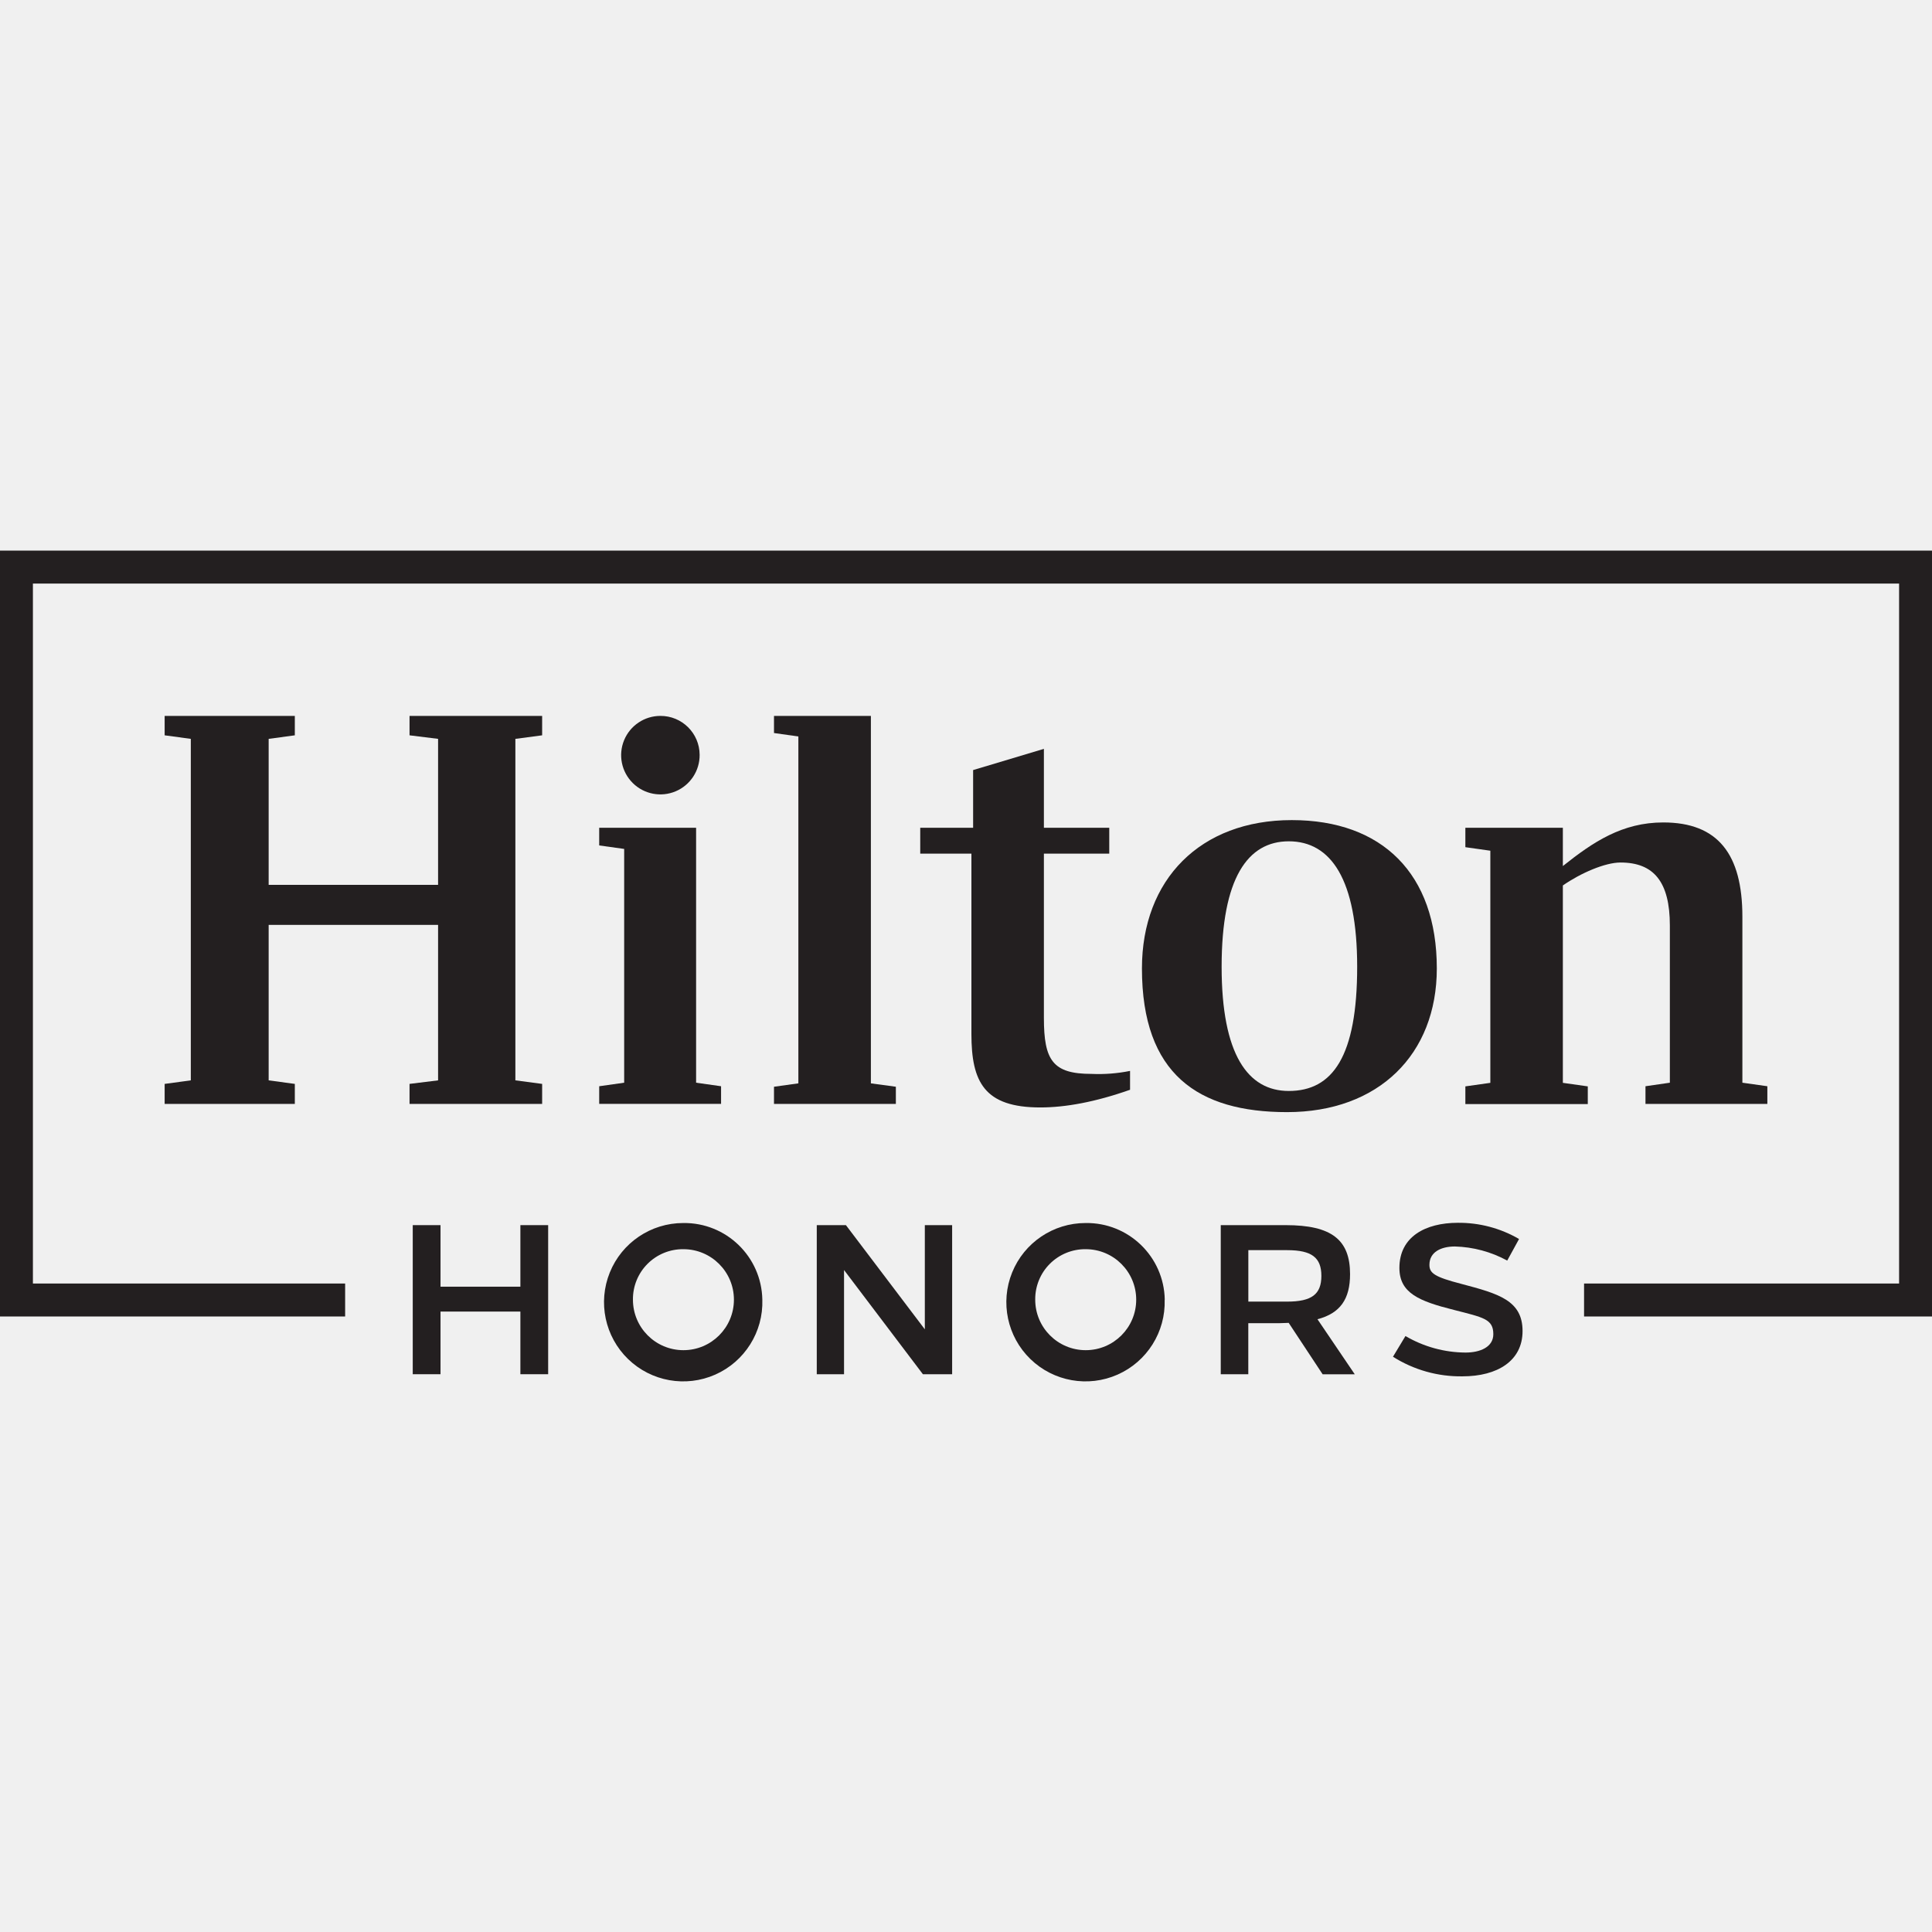
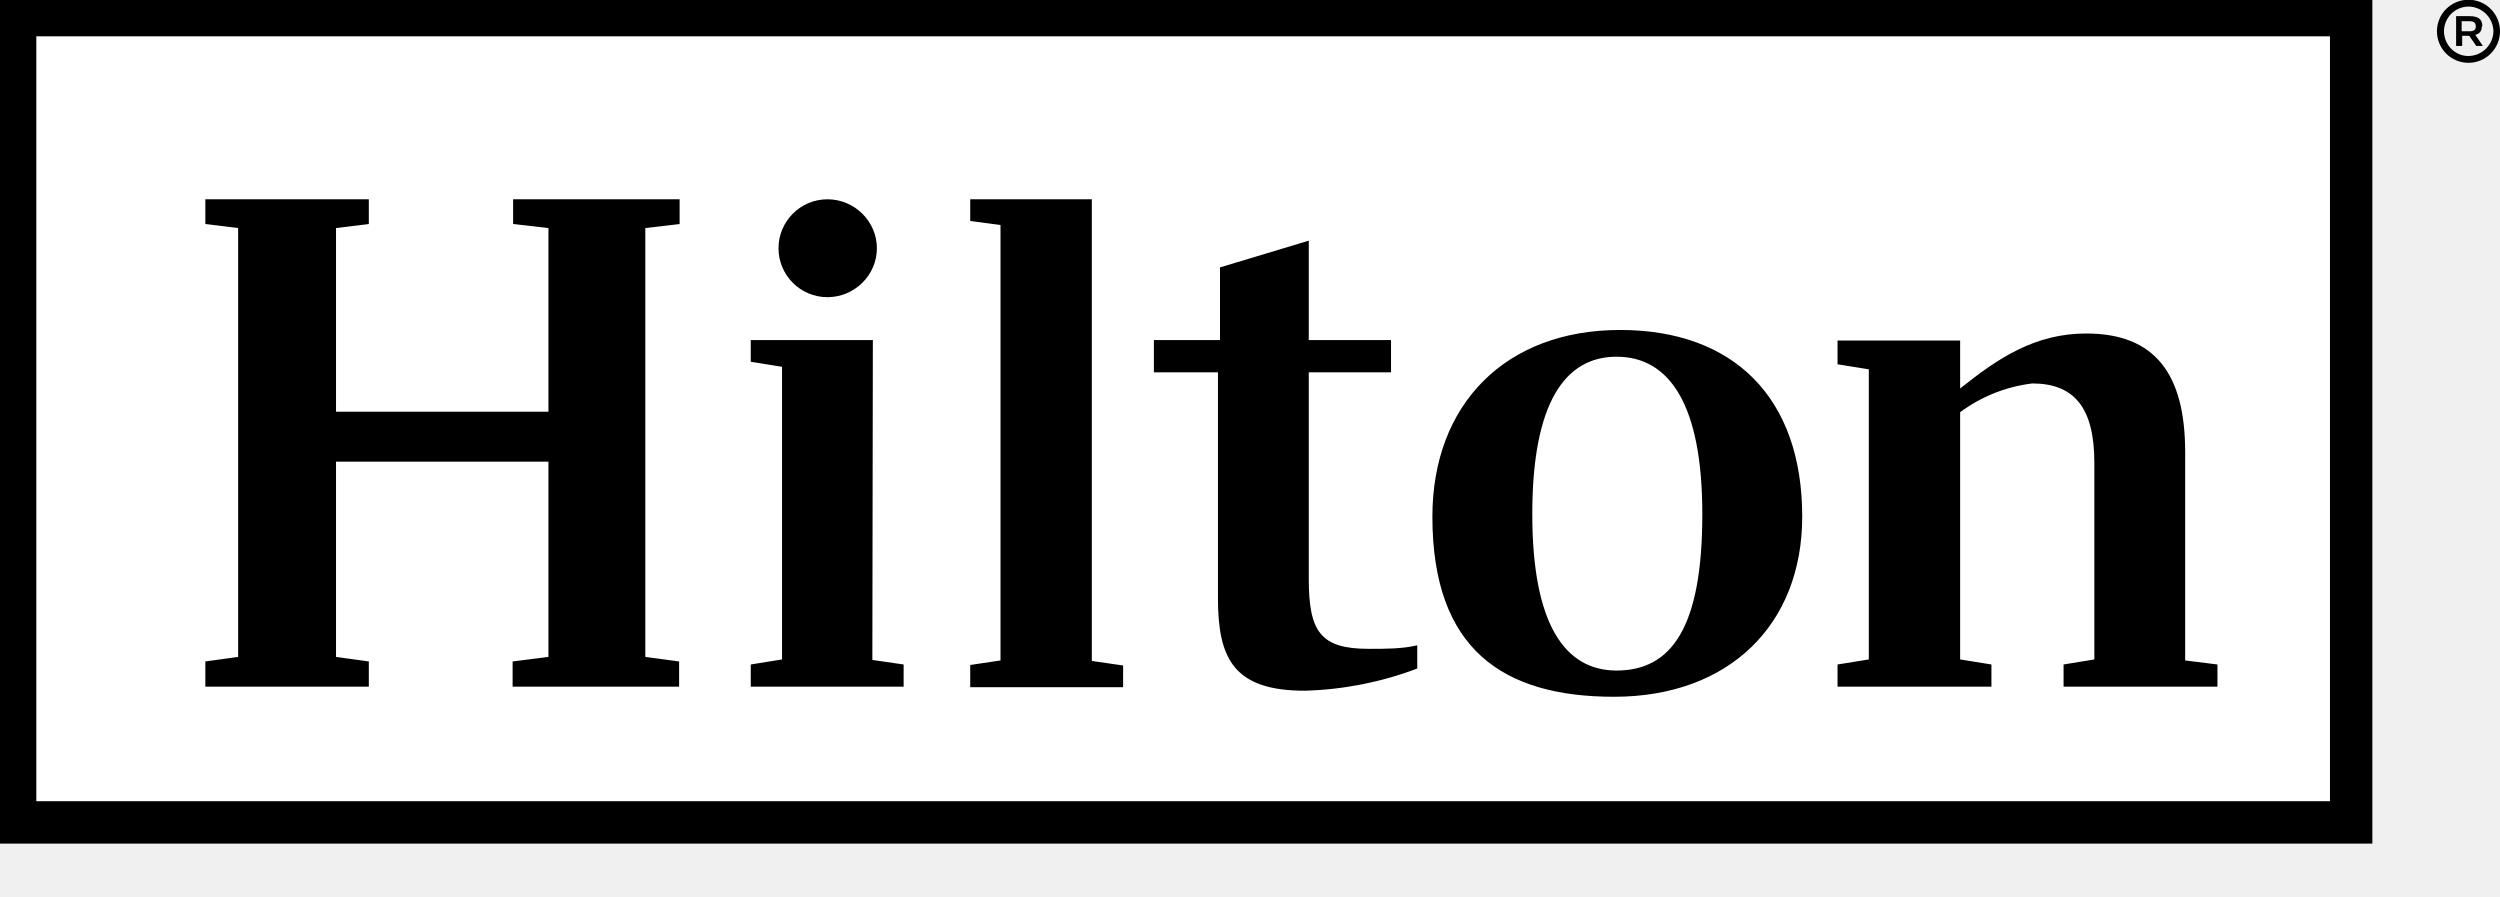
- <svg xmlns="http://www.w3.org/2000/svg" id="Layer_1" data-name="Layer 1" version="1.1" width="420.9" height="420.9">
-   <defs id="defs3026">
-     <style id="style3024">.cls-1{fill:#231f20}</style>
-   </defs>
-   <g id="g3620" transform="translate(-12.25 107.825)">
-     <path id="polygon3030" class="cls-1" fill="#231f20" d="M357.35 171.8v7.18h75.8V12.13H12.25v166.85h75.19v-7.18H19.42V19.31h406.56V171.8z" />
-     <path id="polygon3032" class="cls-1" fill="#231f20" d="M125.62 172.49v-13.41h6.05v32.48h-6.05v-13.65h-17.4v13.65h-6.05v-32.48h6.05v13.41z" />
-     <path id="path3034" d="M150.14 175.32a11 11 0 1011-11 10.88 10.88 0 00-11 11m28.19 0a17.25 17.25 0 11-17.24-16.7 17 17 0 0117.24 16.7" class="cls-1" fill="#231f20" />
-     <path id="polygon3036" class="cls-1" fill="#231f20" d="M219.68 159.08v32.48h-6.37l-17.18-22.7v22.7h-5.94v-32.48h6.35l17.19 22.7v-22.7z" />
-     <path id="path3038" d="M237.78 175.32a11 11 0 1011-11 10.88 10.88 0 00-11 11m28.2 0a17.25 17.25 0 11-17.24-16.7 17 17 0 0117.26 16.7" class="cls-1" fill="#231f20" />
-     <path id="path3040" d="M284.21 175.74h8.46c5.4 0 7.45-1.64 7.45-5.6s-2.05-5.61-7.45-5.61h-8.46zm8.16-16.66c10 0 14 3.2 14 10.68 0 5.38-2.1 8.51-7.1 9.82l8.13 12h-7l-7.4-11.21c-.63 0-1.26.07-2.06.07h-6.74v11.12h-6v-32.48z" class="cls-1" fill="#231f20" />
-     <path id="path3042" d="M343.17 162.13l-2.56 4.67a25.26 25.26 0 00-11.4-3.07c-3 0-5.55 1.19-5.55 4 0 1.8 1.07 2.63 7 4.16 8 2.12 13.29 3.56 13.29 10.26 0 6.49-5.46 9.87-13.09 9.87a27.5 27.5 0 01-15.14-4.27l2.72-4.51a26.17 26.17 0 0013.08 3.6c3.22 0 6.06-1.21 6.06-4 0-3.32-2.16-3.64-8.62-5.3-7.56-1.9-11.84-3.66-11.84-9.14 0-6.82 5.69-9.82 12.71-9.83a26.06 26.06 0 0113.32 3.51" class="cls-1" fill="#231f20" />
-     <path id="polygon3044" class="cls-1" fill="#231f20" d="M70.78 93.67v33.87l5.7.77v4.36H48.12v-4.36l5.7-.77v-74.4l-5.7-.77v-4.23h28.36v4.23l-5.7.77v31.81h36.91V53.14l-6.22-.77v-4.23h28.89v4.23l-5.83.77v74.4l5.83.77v4.36h-28.89v-4.36l6.22-.77V93.67z" />
-     <path id="polygon3046" class="cls-1" fill="#231f20" d="M142.79 72.51h21.11v55.54l5.44.77v3.84h-26.55v-3.84l5.44-.77V77.12l-5.44-.76z" />
-     <path id="polygon3048" class="cls-1" fill="#231f20" d="M207.42 132.67h-26.55v-3.74l5.31-.74V52.62l-5.31-.75v-3.73h21.11v80.05l5.44.74z" />
-     <path id="path3050" d="M239.67 72.51h14.24v5.64h-14.24v35.79c0 9.23 1.93 12.19 10.35 12.19a34.58 34.58 0 008.42-.65v4.11c-7.64 2.69-14.12 3.85-19.56 3.85-12.17 0-15-5.52-15-16V78.15h-11.15v-5.64h11.52V59.94l15.42-4.62z" class="cls-1" fill="#231f20" />
-     <path id="path3052" d="M307.92 102.78c0-19-5.7-27.32-14.9-27.32-8.93 0-14.63 8-14.63 27.32 0 19.11 5.7 27.07 14.63 27.07 9.59 0 14.9-7.57 14.9-27.07m17.35.38c0 18.73-12.68 31.3-32.63 31.3-19.3 0-31.61-8.21-31.61-31.3 0-19.37 12.7-32.32 32.64-32.32 19.69 0 31.6 11.68 31.6 32.32" class="cls-1" fill="#231f20" />
-     <path id="path3054" d="M397.28 128.82v3.85h-26.55v-3.85l5.31-.77V93.8c0-9.49-3.49-13.72-10.75-13.72-3.37 0-8.68 2.3-12.56 5v43l5.43.77v3.85h-26.67v-3.85l5.44-.77V77.51l-5.44-.77v-4.23h21.24v8.34c6.6-5.26 12.95-9.5 21.88-9.5 11.92 0 17.23 6.93 17.23 20.53v36.17z" class="cls-1" fill="#231f20" />
-     <path id="path3056" d="M164.67 56.6a8.55 8.55 0 11-8.55-8.46 8.51 8.51 0 018.55 8.46" class="cls-1" fill="#231f20" />
-   </g>
+ <svg xmlns="http://www.w3.org/2000/svg" viewBox="0 0 495.5 177.6">
+   <path fill="#fff" stroke="#000" stroke-width="8.4" d="M3 3h463v160H3z" />
+   <path d="M495.5 6.2a6.2 6.2 0 1 1-12.5 0 6.2 6.2 0 0 1 12.5 0zm-11.1 0c0 2.7 2.2 4.9 4.8 4.9a5 5 0 0 0 5-4.9 5 5 0 0 0-5-4.9 4.9 4.9 0 0 0-4.8 5zm7.5-1c0 .9-.4 1.5-1.3 1.7l1.5 2.2h-1.3l-1.4-2H488v2h-1.2V3.2h2.6c1.8 0 2.6.6 2.6 2zm-4 1h1.5c1 0 1.3-.3 1.3-1s-.4-1-1.3-1h-1.5zm-360 39v85l6.7.9v5h-33v-5l7.1-.9V91.5H66.6v38.7l6.5.9v5H40.7v-5l6.5-.9v-85l-6.5-.8v-4.9h32.4v4.9l-6.5.8v36.4h42.1V45.2l-7-.8v-4.9h33v4.9zm45 85.6 6.2.9v4.4h-30.3v-4.4l6.2-1v-58l-6.2-1v-4.3H173zm19.4 1 6-.9V44.6l-6-.8v-4.3h24.1V131l6.2.9v4.3h-30.3zm67.1-64.4h16.3v6.4h-16.3v40.9c0 10.5 2.3 13.9 11.9 13.9 3.5 0 6.6 0 9.6-.7v4.6a68 68 0 0 1-22.3 4.4c-14 0-17.2-6.3-17.2-18.3V73.8h-12.7v-6.4h13.1V53l17.6-5.3zm78 34.5c0-21.7-6.5-31.2-17-31.2-10.2 0-16.7 9.1-16.7 31.2 0 21.9 6.5 31 16.7 31 11 0 17-8.7 17-31zm19.8.5c0 21.4-14.5 35.7-37.3 35.7-22 0-36-9.4-36-35.7 0-22.2 14.4-37 37.2-37 22.5 0 36.1 13.4 36.1 37zm82.3 29.3v4.4H409v-4.4l6.1-1v-39c0-10.9-4-15.7-12.3-15.7a30 30 0 0 0-14.3 5.7v49l6.2 1v4.4h-30.5v-4.4l6.2-1V73.2l-6.2-1v-4.7h24.3V77c7.5-6 14.8-10.9 25-10.9 13.6 0 19.6 8 19.6 23.5v41.3ZM173.8 49.2c0 5.3-4.4 9.7-9.8 9.7a9.7 9.7 0 0 1-9.7-9.7c0-5.3 4.3-9.7 9.7-9.7 5.4 0 9.8 4.4 9.8 9.7" />
</svg>
